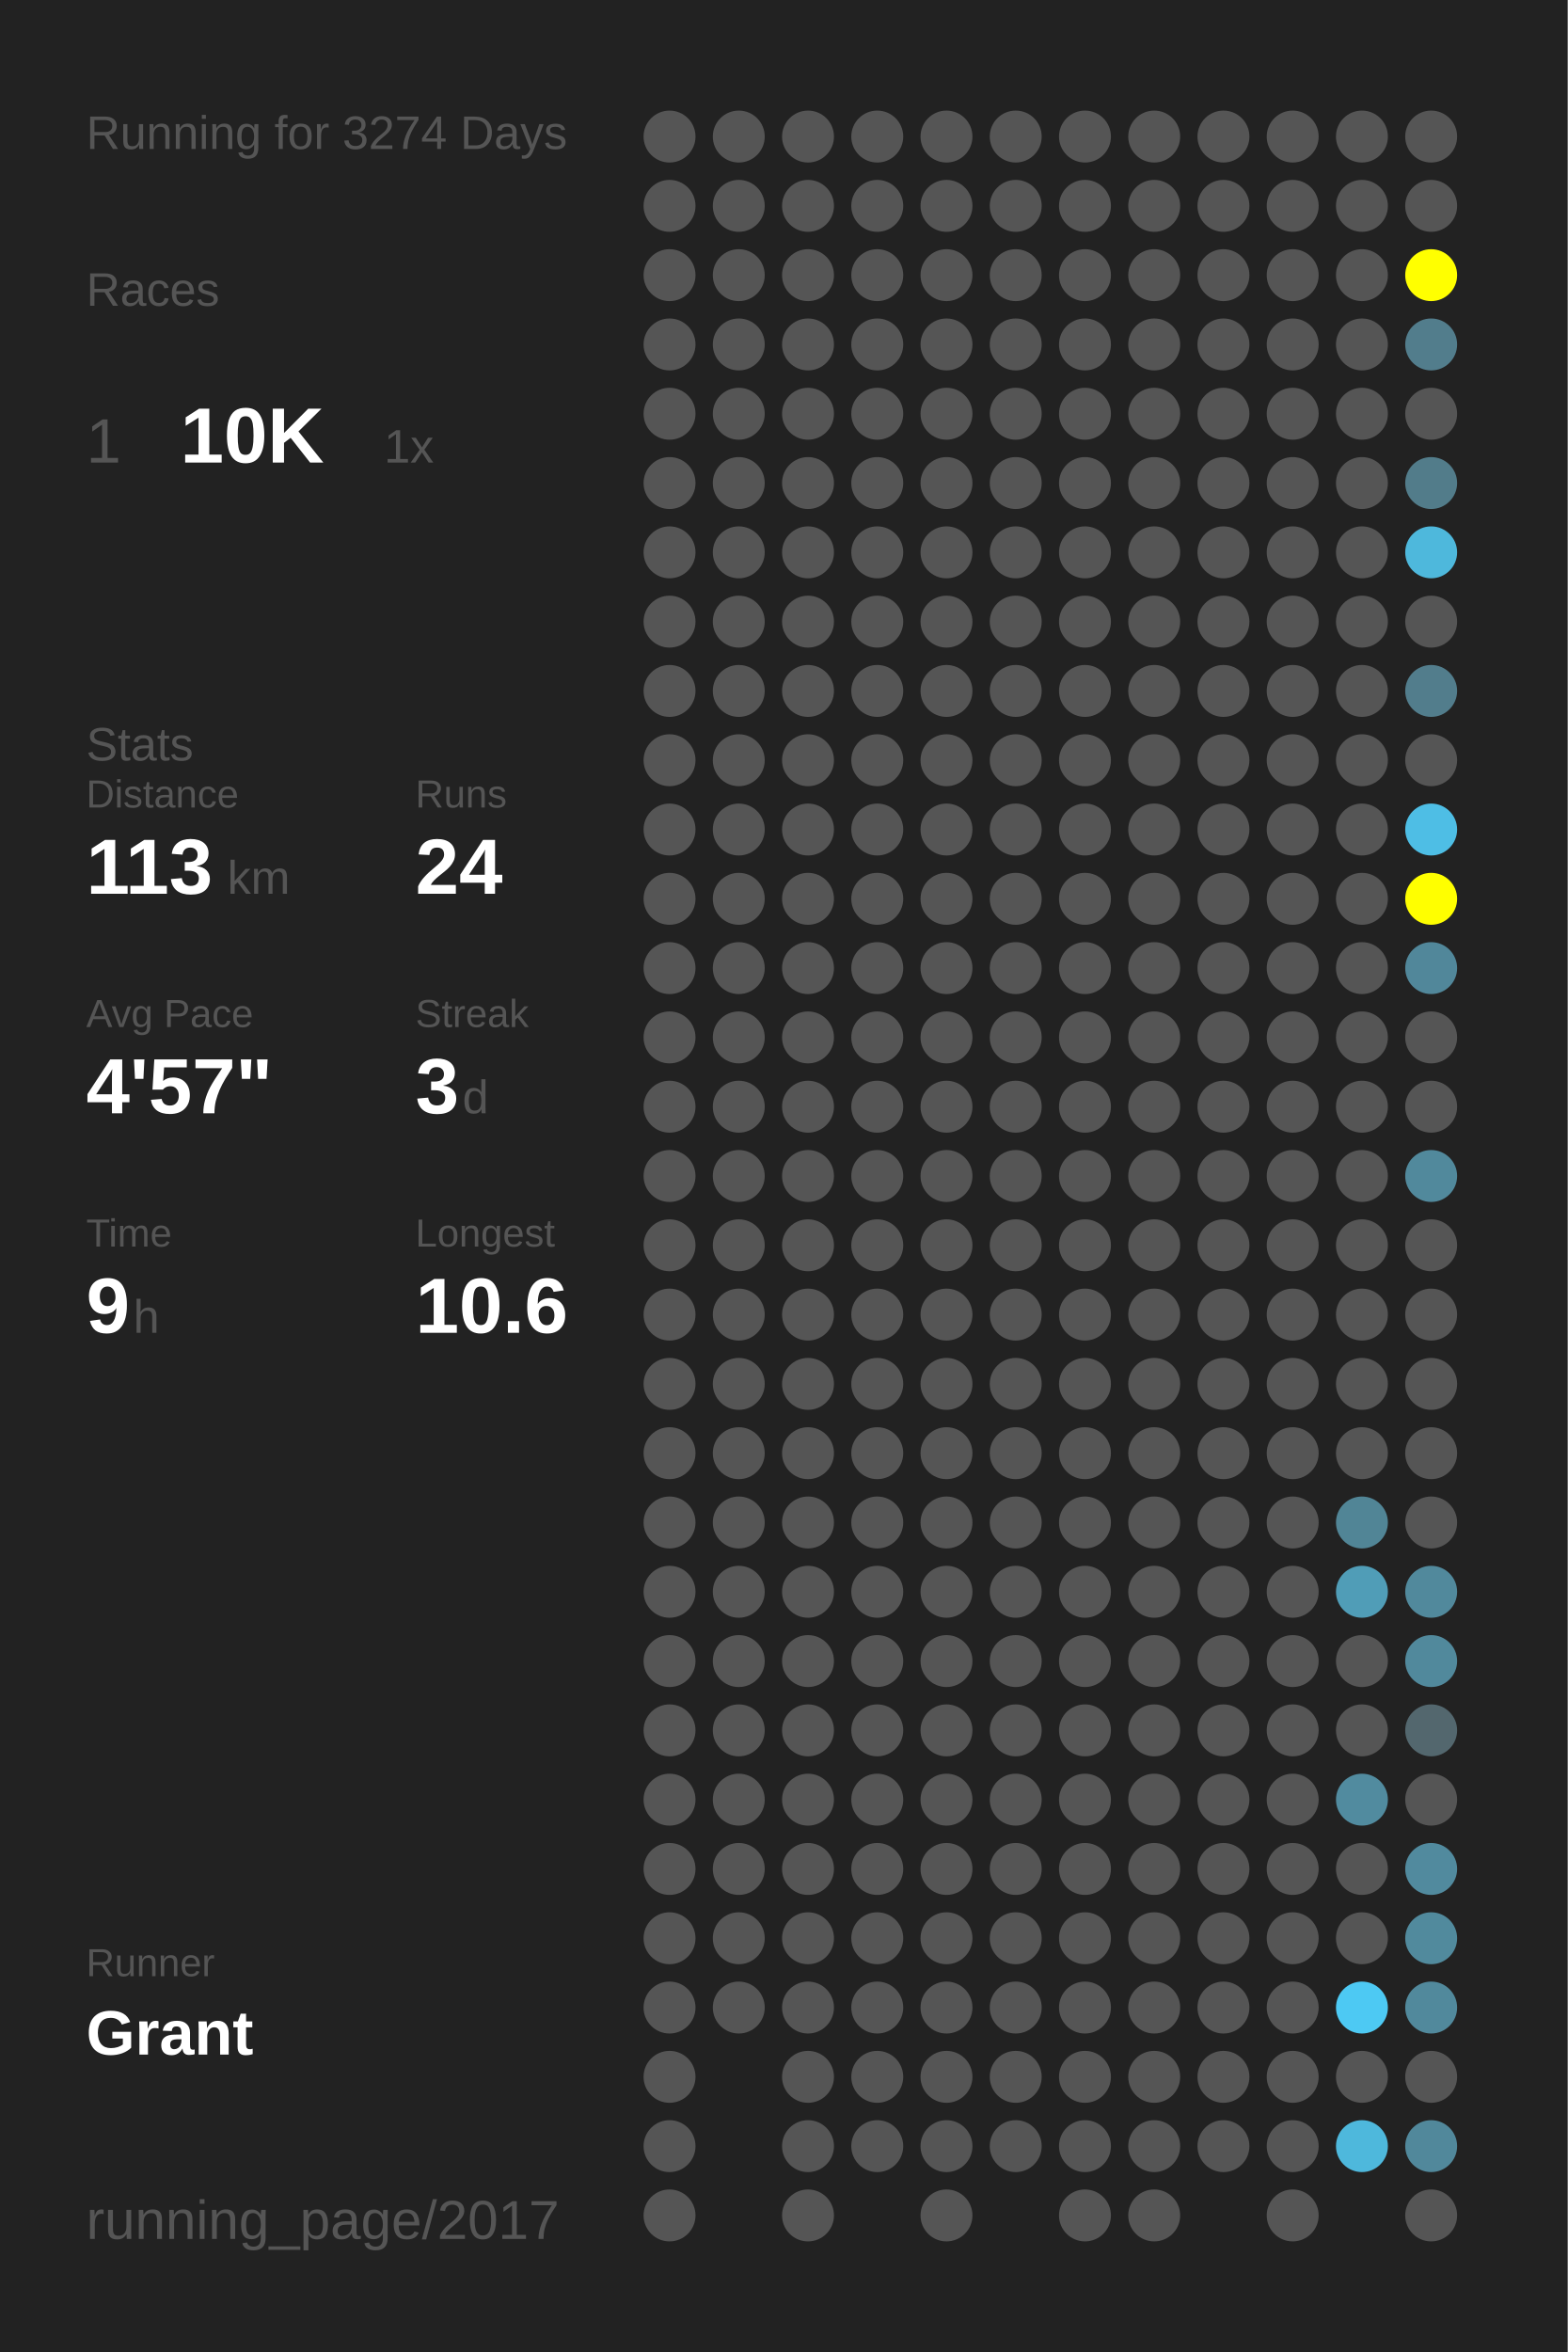
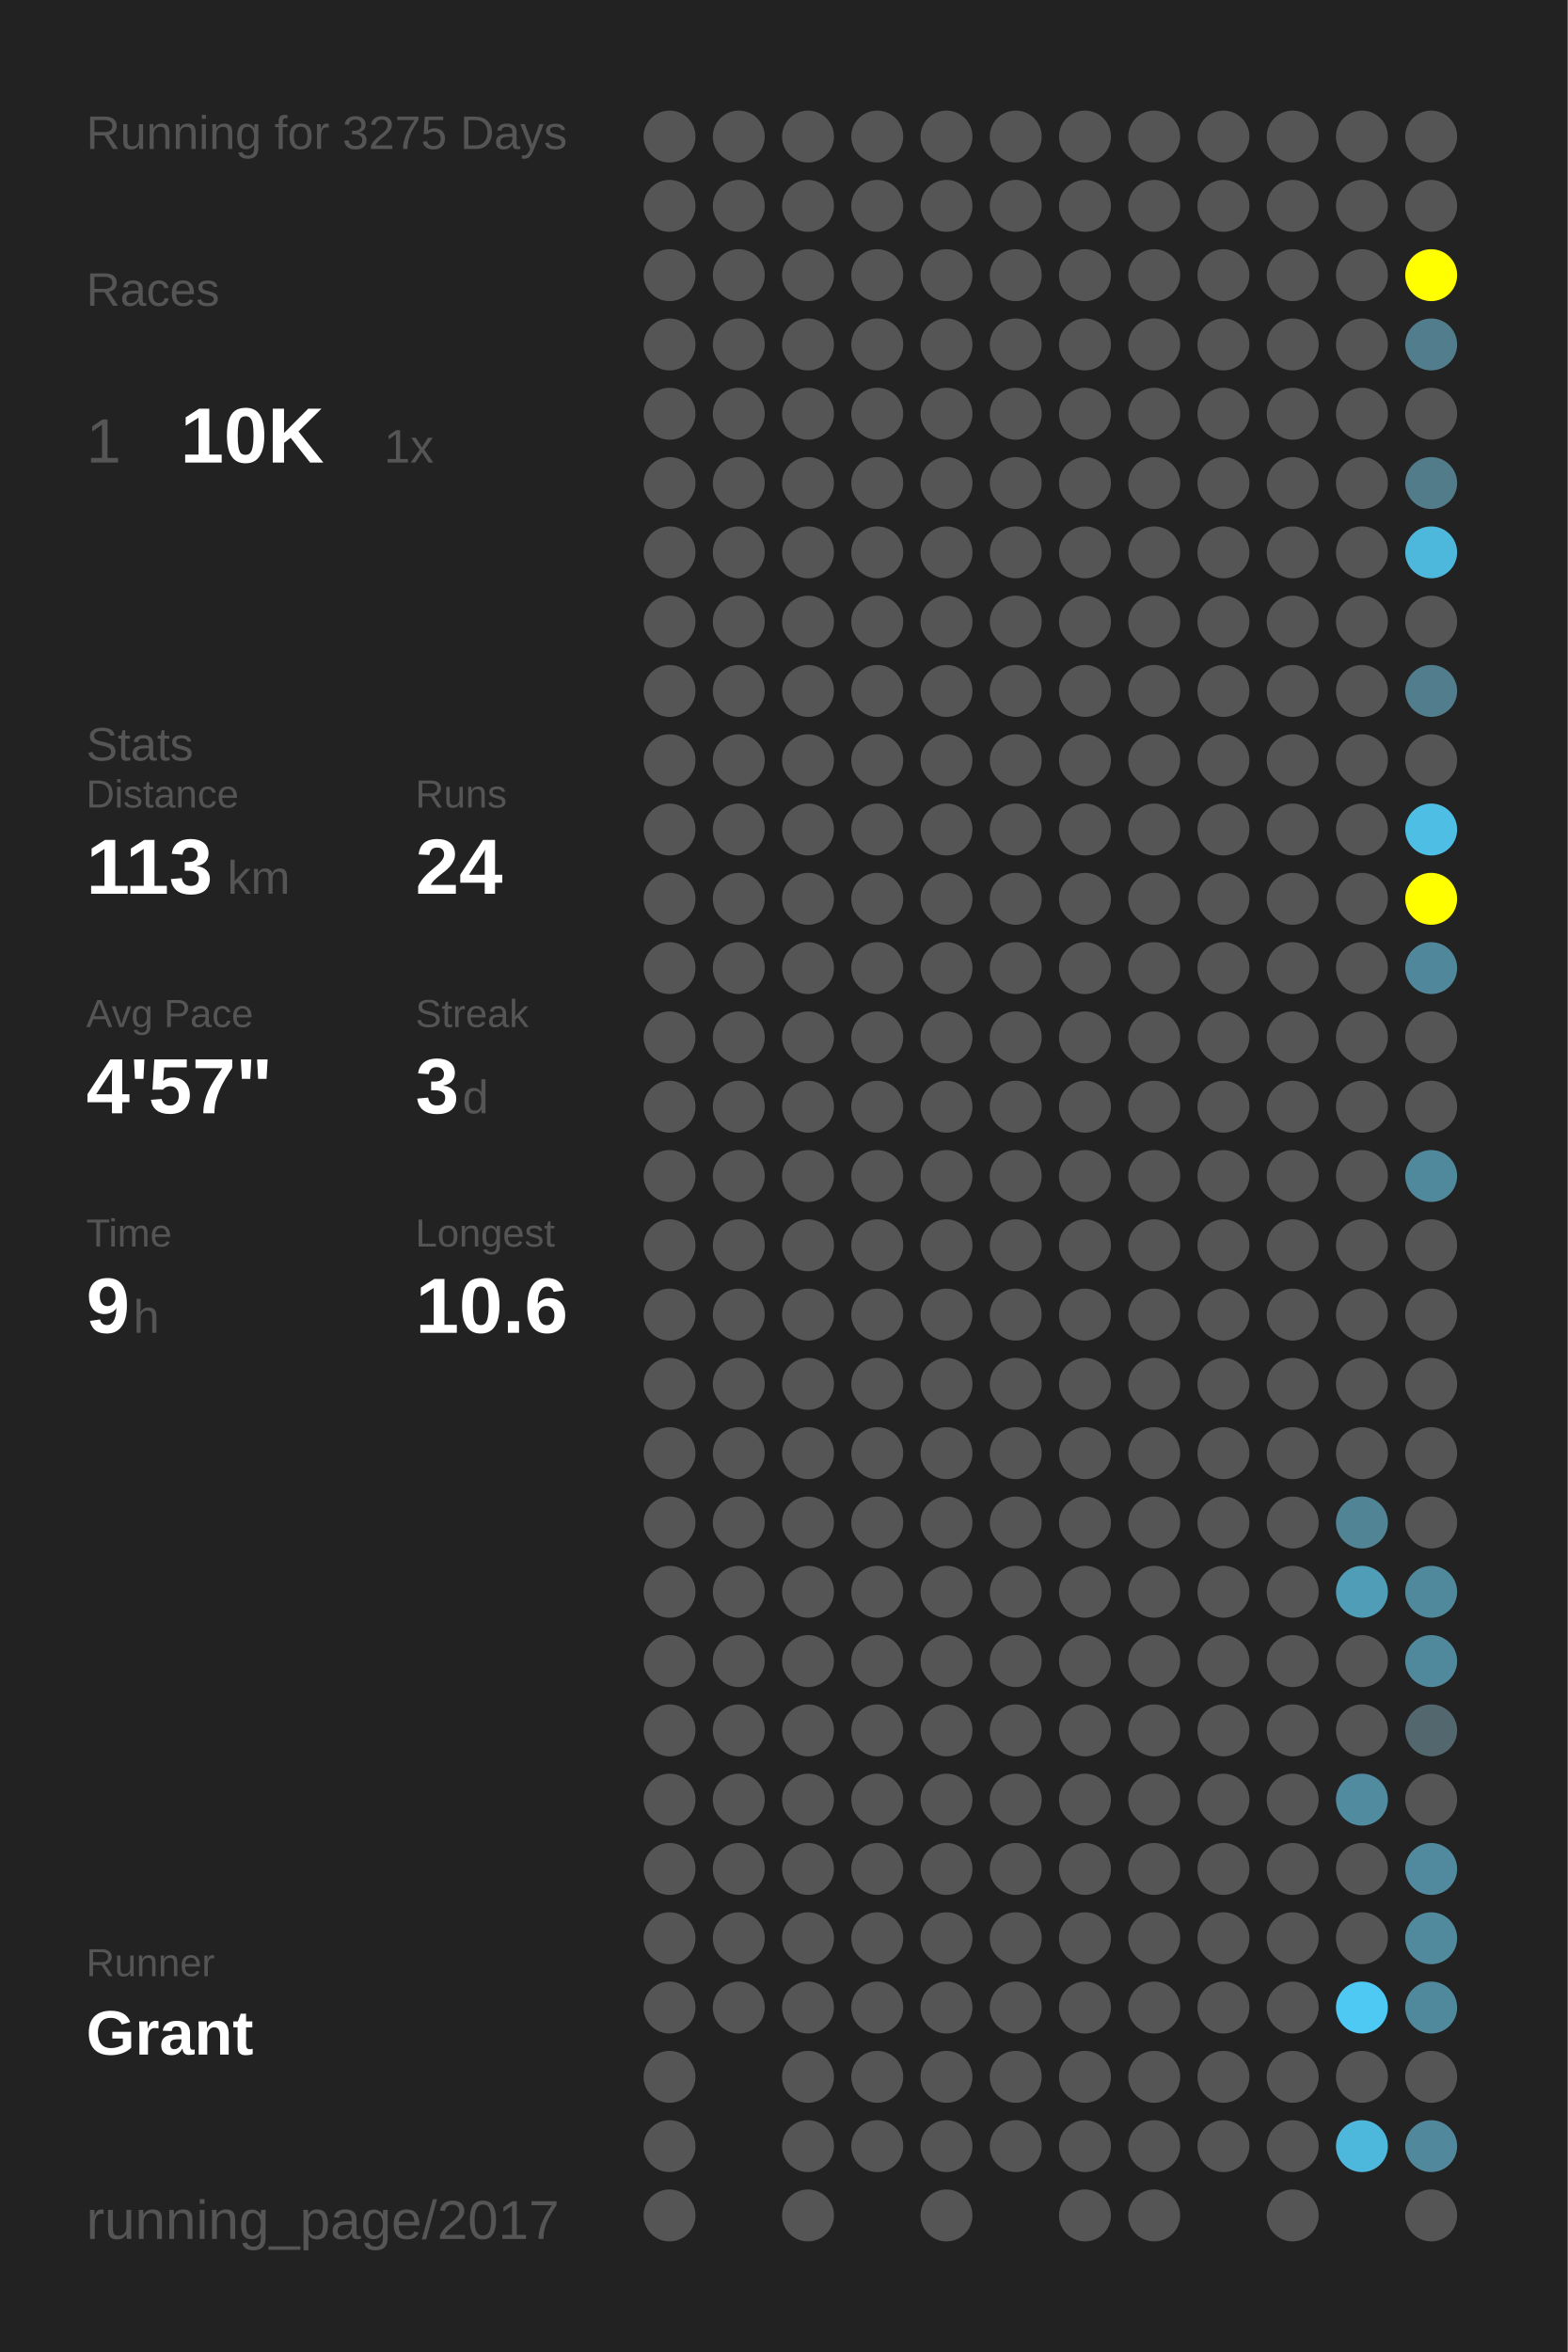
<svg xmlns="http://www.w3.org/2000/svg" baseProfile="full" height="300mm" version="1.1" viewBox="0,0,200,300" width="200mm">
  <defs />
  <rect fill="#222222" height="300" width="200" x="0" y="0" />
-   <text fill="#555555" style="font-size:6px; font-family:Arial;" x="11" y="19">Running for 3274 Days</text>
+   <text fill="#555555" style="font-size:6px; font-family:Arial;" x="11" y="19">Running for 3275 Days</text>
  <text fill="#555555" style="font-size:6px; font-family:Arial;" x="11" y="39">Races</text>
  <text fill="#555555" style="font-size:8px; font-family:Arial;" x="11" y="59">1</text>
  <text fill="#FFFFFF" style="font-size:10px; font-family:Arial; font-weight:bold;" x="23" y="59">10K</text>
  <text fill="#555555" style="font-size:6px; font-family:Arial;" x="49" y="59">1x</text>
  <text fill="#555555" style="font-size:6px; font-family:Arial;" x="11" y="97">Stats</text>
  <text fill="#555555" style="font-size:5px; font-family:Arial;" x="11" y="103">Distance</text>
  <text fill="#FFFFFF" style="font-size:10px; font-family:Arial; font-weight:bold;" x="11" y="114">113</text>
  <text fill="#555555" style="font-size:6px; font-family:Arial;" x="29" y="114">km</text>
  <text fill="#555555" style="font-size:5px; font-family:Arial;" x="53" y="103">Runs</text>
  <text fill="#FFFFFF" style="font-size:10px; font-family:Arial; font-weight:bold;" x="53" y="114">24</text>
  <text fill="#555555" style="font-size:5px; font-family:Arial;" x="11" y="131">Avg Pace</text>
  <text fill="#FFFFFF" style="font-size:10px; font-family:Arial; font-weight:bold;" x="11" y="142">4'57"</text>
  <text fill="#555555" style="font-size:5px; font-family:Arial;" x="53" y="131">Streak</text>
  <text fill="#FFFFFF" style="font-size:10px; font-family:Arial; font-weight:bold;" x="53" y="142">3</text>
  <text fill="#555555" style="font-size:6px; font-family:Arial;" x="59" y="142">d</text>
  <text fill="#555555" style="font-size:5px; font-family:Arial;" x="11" y="159">Time</text>
  <text fill="#FFFFFF" style="font-size:10px; font-family:Arial; font-weight:bold;" x="11" y="170">9</text>
  <text fill="#555555" style="font-size:6px; font-family:Arial;" x="17" y="170">h</text>
  <text fill="#555555" style="font-size:5px; font-family:Arial;" x="53" y="159">Longest</text>
  <text fill="#FFFFFF" style="font-size:10px; font-family:Arial; font-weight:bold;" x="53" y="170">10.6</text>
  <text fill="#555555" style="font-size:5px; font-family:Arial;" x="11" y="252.065">Runner</text>
  <text fill="#FFFFFF" style="font-size:8px; font-family:Arial; font-weight:bold;" x="11" y="262.065">Grant</text>
  <text fill="#555555" style="font-size:7px; font-family:Arial;" x="11" y="285.581">running_page/2017</text>
  <circle cx="85.417" cy="17.419" fill="#555555" r="3.312" />
  <circle cx="85.417" cy="26.258" fill="#555555" r="3.312" />
  <circle cx="85.417" cy="35.097" fill="#555555" r="3.312" />
  <circle cx="85.417" cy="43.935" fill="#555555" r="3.312" />
  <circle cx="85.417" cy="52.774" fill="#555555" r="3.312" />
  <circle cx="85.417" cy="61.613" fill="#555555" r="3.312" />
  <circle cx="85.417" cy="70.452" fill="#555555" r="3.312" />
  <circle cx="85.417" cy="79.29" fill="#555555" r="3.312" />
  <circle cx="85.417" cy="88.129" fill="#555555" r="3.312" />
  <circle cx="85.417" cy="96.968" fill="#555555" r="3.312" />
  <circle cx="85.417" cy="105.806" fill="#555555" r="3.312" />
  <circle cx="85.417" cy="114.645" fill="#555555" r="3.312" />
  <circle cx="85.417" cy="123.484" fill="#555555" r="3.312" />
  <circle cx="85.417" cy="132.323" fill="#555555" r="3.312" />
  <circle cx="85.417" cy="141.161" fill="#555555" r="3.312" />
  <circle cx="85.417" cy="150" fill="#555555" r="3.312" />
  <circle cx="85.417" cy="158.839" fill="#555555" r="3.312" />
  <circle cx="85.417" cy="167.677" fill="#555555" r="3.312" />
  <circle cx="85.417" cy="176.516" fill="#555555" r="3.312" />
  <circle cx="85.417" cy="185.355" fill="#555555" r="3.312" />
  <circle cx="85.417" cy="194.194" fill="#555555" r="3.312" />
  <circle cx="85.417" cy="203.032" fill="#555555" r="3.312" />
  <circle cx="85.417" cy="211.871" fill="#555555" r="3.312" />
  <circle cx="85.417" cy="220.71" fill="#555555" r="3.312" />
  <circle cx="85.417" cy="229.548" fill="#555555" r="3.312" />
  <circle cx="85.417" cy="238.387" fill="#555555" r="3.312" />
  <circle cx="85.417" cy="247.226" fill="#555555" r="3.312" />
  <circle cx="85.417" cy="256.065" fill="#555555" r="3.312" />
  <circle cx="85.417" cy="264.903" fill="#555555" r="3.312" />
  <circle cx="85.417" cy="273.742" fill="#555555" r="3.312" />
  <circle cx="85.417" cy="282.581" fill="#555555" r="3.312" />
  <circle cx="94.25" cy="17.419" fill="#555555" r="3.312" />
  <circle cx="94.25" cy="26.258" fill="#555555" r="3.312" />
  <circle cx="94.25" cy="35.097" fill="#555555" r="3.312" />
  <circle cx="94.25" cy="43.935" fill="#555555" r="3.312" />
  <circle cx="94.25" cy="52.774" fill="#555555" r="3.312" />
  <circle cx="94.25" cy="61.613" fill="#555555" r="3.312" />
  <circle cx="94.25" cy="70.452" fill="#555555" r="3.312" />
  <circle cx="94.25" cy="79.29" fill="#555555" r="3.312" />
  <circle cx="94.25" cy="88.129" fill="#555555" r="3.312" />
  <circle cx="94.25" cy="96.968" fill="#555555" r="3.312" />
  <circle cx="94.25" cy="105.806" fill="#555555" r="3.312" />
  <circle cx="94.25" cy="114.645" fill="#555555" r="3.312" />
  <circle cx="94.25" cy="123.484" fill="#555555" r="3.312" />
  <circle cx="94.25" cy="132.323" fill="#555555" r="3.312" />
  <circle cx="94.25" cy="141.161" fill="#555555" r="3.312" />
  <circle cx="94.25" cy="150" fill="#555555" r="3.312" />
  <circle cx="94.25" cy="158.839" fill="#555555" r="3.312" />
  <circle cx="94.25" cy="167.677" fill="#555555" r="3.312" />
  <circle cx="94.25" cy="176.516" fill="#555555" r="3.312" />
  <circle cx="94.25" cy="185.355" fill="#555555" r="3.312" />
  <circle cx="94.25" cy="194.194" fill="#555555" r="3.312" />
  <circle cx="94.25" cy="203.032" fill="#555555" r="3.312" />
  <circle cx="94.25" cy="211.871" fill="#555555" r="3.312" />
  <circle cx="94.25" cy="220.71" fill="#555555" r="3.312" />
  <circle cx="94.25" cy="229.548" fill="#555555" r="3.312" />
  <circle cx="94.25" cy="238.387" fill="#555555" r="3.312" />
  <circle cx="94.25" cy="247.226" fill="#555555" r="3.312" />
  <circle cx="94.25" cy="256.065" fill="#555555" r="3.312" />
  <circle cx="103.083" cy="17.419" fill="#555555" r="3.312" />
  <circle cx="103.083" cy="26.258" fill="#555555" r="3.312" />
  <circle cx="103.083" cy="35.097" fill="#555555" r="3.312" />
  <circle cx="103.083" cy="43.935" fill="#555555" r="3.312" />
  <circle cx="103.083" cy="52.774" fill="#555555" r="3.312" />
  <circle cx="103.083" cy="61.613" fill="#555555" r="3.312" />
  <circle cx="103.083" cy="70.452" fill="#555555" r="3.312" />
  <circle cx="103.083" cy="79.29" fill="#555555" r="3.312" />
  <circle cx="103.083" cy="88.129" fill="#555555" r="3.312" />
  <circle cx="103.083" cy="96.968" fill="#555555" r="3.312" />
  <circle cx="103.083" cy="105.806" fill="#555555" r="3.312" />
  <circle cx="103.083" cy="114.645" fill="#555555" r="3.312" />
  <circle cx="103.083" cy="123.484" fill="#555555" r="3.312" />
  <circle cx="103.083" cy="132.323" fill="#555555" r="3.312" />
  <circle cx="103.083" cy="141.161" fill="#555555" r="3.312" />
  <circle cx="103.083" cy="150" fill="#555555" r="3.312" />
  <circle cx="103.083" cy="158.839" fill="#555555" r="3.312" />
  <circle cx="103.083" cy="167.677" fill="#555555" r="3.312" />
  <circle cx="103.083" cy="176.516" fill="#555555" r="3.312" />
  <circle cx="103.083" cy="185.355" fill="#555555" r="3.312" />
  <circle cx="103.083" cy="194.194" fill="#555555" r="3.312" />
  <circle cx="103.083" cy="203.032" fill="#555555" r="3.312" />
  <circle cx="103.083" cy="211.871" fill="#555555" r="3.312" />
  <circle cx="103.083" cy="220.71" fill="#555555" r="3.312" />
  <circle cx="103.083" cy="229.548" fill="#555555" r="3.312" />
  <circle cx="103.083" cy="238.387" fill="#555555" r="3.312" />
  <circle cx="103.083" cy="247.226" fill="#555555" r="3.312" />
  <circle cx="103.083" cy="256.065" fill="#555555" r="3.312" />
  <circle cx="103.083" cy="264.903" fill="#555555" r="3.312" />
  <circle cx="103.083" cy="273.742" fill="#555555" r="3.312" />
  <circle cx="103.083" cy="282.581" fill="#555555" r="3.312" />
  <circle cx="111.917" cy="17.419" fill="#555555" r="3.312" />
  <circle cx="111.917" cy="26.258" fill="#555555" r="3.312" />
  <circle cx="111.917" cy="35.097" fill="#555555" r="3.312" />
  <circle cx="111.917" cy="43.935" fill="#555555" r="3.312" />
  <circle cx="111.917" cy="52.774" fill="#555555" r="3.312" />
  <circle cx="111.917" cy="61.613" fill="#555555" r="3.312" />
  <circle cx="111.917" cy="70.452" fill="#555555" r="3.312" />
  <circle cx="111.917" cy="79.29" fill="#555555" r="3.312" />
  <circle cx="111.917" cy="88.129" fill="#555555" r="3.312" />
  <circle cx="111.917" cy="96.968" fill="#555555" r="3.312" />
  <circle cx="111.917" cy="105.806" fill="#555555" r="3.312" />
  <circle cx="111.917" cy="114.645" fill="#555555" r="3.312" />
  <circle cx="111.917" cy="123.484" fill="#555555" r="3.312" />
  <circle cx="111.917" cy="132.323" fill="#555555" r="3.312" />
  <circle cx="111.917" cy="141.161" fill="#555555" r="3.312" />
  <circle cx="111.917" cy="150" fill="#555555" r="3.312" />
  <circle cx="111.917" cy="158.839" fill="#555555" r="3.312" />
  <circle cx="111.917" cy="167.677" fill="#555555" r="3.312" />
  <circle cx="111.917" cy="176.516" fill="#555555" r="3.312" />
  <circle cx="111.917" cy="185.355" fill="#555555" r="3.312" />
  <circle cx="111.917" cy="194.194" fill="#555555" r="3.312" />
  <circle cx="111.917" cy="203.032" fill="#555555" r="3.312" />
  <circle cx="111.917" cy="211.871" fill="#555555" r="3.312" />
  <circle cx="111.917" cy="220.71" fill="#555555" r="3.312" />
  <circle cx="111.917" cy="229.548" fill="#555555" r="3.312" />
  <circle cx="111.917" cy="238.387" fill="#555555" r="3.312" />
  <circle cx="111.917" cy="247.226" fill="#555555" r="3.312" />
  <circle cx="111.917" cy="256.065" fill="#555555" r="3.312" />
  <circle cx="111.917" cy="264.903" fill="#555555" r="3.312" />
  <circle cx="111.917" cy="273.742" fill="#555555" r="3.312" />
  <circle cx="120.75" cy="17.419" fill="#555555" r="3.312" />
  <circle cx="120.75" cy="26.258" fill="#555555" r="3.312" />
  <circle cx="120.75" cy="35.097" fill="#555555" r="3.312" />
  <circle cx="120.75" cy="43.935" fill="#555555" r="3.312" />
  <circle cx="120.75" cy="52.774" fill="#555555" r="3.312" />
  <circle cx="120.75" cy="61.613" fill="#555555" r="3.312" />
  <circle cx="120.75" cy="70.452" fill="#555555" r="3.312" />
  <circle cx="120.75" cy="79.29" fill="#555555" r="3.312" />
  <circle cx="120.75" cy="88.129" fill="#555555" r="3.312" />
  <circle cx="120.75" cy="96.968" fill="#555555" r="3.312" />
  <circle cx="120.75" cy="105.806" fill="#555555" r="3.312" />
  <circle cx="120.75" cy="114.645" fill="#555555" r="3.312" />
  <circle cx="120.75" cy="123.484" fill="#555555" r="3.312" />
  <circle cx="120.75" cy="132.323" fill="#555555" r="3.312" />
  <circle cx="120.75" cy="141.161" fill="#555555" r="3.312" />
  <circle cx="120.75" cy="150" fill="#555555" r="3.312" />
  <circle cx="120.75" cy="158.839" fill="#555555" r="3.312" />
  <circle cx="120.75" cy="167.677" fill="#555555" r="3.312" />
  <circle cx="120.75" cy="176.516" fill="#555555" r="3.312" />
  <circle cx="120.75" cy="185.355" fill="#555555" r="3.312" />
  <circle cx="120.75" cy="194.194" fill="#555555" r="3.312" />
  <circle cx="120.75" cy="203.032" fill="#555555" r="3.312" />
  <circle cx="120.75" cy="211.871" fill="#555555" r="3.312" />
  <circle cx="120.75" cy="220.71" fill="#555555" r="3.312" />
  <circle cx="120.75" cy="229.548" fill="#555555" r="3.312" />
  <circle cx="120.75" cy="238.387" fill="#555555" r="3.312" />
  <circle cx="120.75" cy="247.226" fill="#555555" r="3.312" />
  <circle cx="120.75" cy="256.065" fill="#555555" r="3.312" />
  <circle cx="120.75" cy="264.903" fill="#555555" r="3.312" />
  <circle cx="120.75" cy="273.742" fill="#555555" r="3.312" />
  <circle cx="120.75" cy="282.581" fill="#555555" r="3.312" />
  <circle cx="129.583" cy="17.419" fill="#555555" r="3.312" />
  <circle cx="129.583" cy="26.258" fill="#555555" r="3.312" />
  <circle cx="129.583" cy="35.097" fill="#555555" r="3.312" />
  <circle cx="129.583" cy="43.935" fill="#555555" r="3.312" />
  <circle cx="129.583" cy="52.774" fill="#555555" r="3.312" />
  <circle cx="129.583" cy="61.613" fill="#555555" r="3.312" />
  <circle cx="129.583" cy="70.452" fill="#555555" r="3.312" />
  <circle cx="129.583" cy="79.29" fill="#555555" r="3.312" />
  <circle cx="129.583" cy="88.129" fill="#555555" r="3.312" />
  <circle cx="129.583" cy="96.968" fill="#555555" r="3.312" />
  <circle cx="129.583" cy="105.806" fill="#555555" r="3.312" />
  <circle cx="129.583" cy="114.645" fill="#555555" r="3.312" />
  <circle cx="129.583" cy="123.484" fill="#555555" r="3.312" />
  <circle cx="129.583" cy="132.323" fill="#555555" r="3.312" />
  <circle cx="129.583" cy="141.161" fill="#555555" r="3.312" />
  <circle cx="129.583" cy="150" fill="#555555" r="3.312" />
  <circle cx="129.583" cy="158.839" fill="#555555" r="3.312" />
  <circle cx="129.583" cy="167.677" fill="#555555" r="3.312" />
  <circle cx="129.583" cy="176.516" fill="#555555" r="3.312" />
  <circle cx="129.583" cy="185.355" fill="#555555" r="3.312" />
  <circle cx="129.583" cy="194.194" fill="#555555" r="3.312" />
  <circle cx="129.583" cy="203.032" fill="#555555" r="3.312" />
  <circle cx="129.583" cy="211.871" fill="#555555" r="3.312" />
  <circle cx="129.583" cy="220.71" fill="#555555" r="3.312" />
  <circle cx="129.583" cy="229.548" fill="#555555" r="3.312" />
  <circle cx="129.583" cy="238.387" fill="#555555" r="3.312" />
  <circle cx="129.583" cy="247.226" fill="#555555" r="3.312" />
  <circle cx="129.583" cy="256.065" fill="#555555" r="3.312" />
  <circle cx="129.583" cy="264.903" fill="#555555" r="3.312" />
  <circle cx="129.583" cy="273.742" fill="#555555" r="3.312" />
  <circle cx="138.417" cy="17.419" fill="#555555" r="3.312" />
  <circle cx="138.417" cy="26.258" fill="#555555" r="3.312" />
  <circle cx="138.417" cy="35.097" fill="#555555" r="3.312" />
  <circle cx="138.417" cy="43.935" fill="#555555" r="3.312" />
  <circle cx="138.417" cy="52.774" fill="#555555" r="3.312" />
  <circle cx="138.417" cy="61.613" fill="#555555" r="3.312" />
  <circle cx="138.417" cy="70.452" fill="#555555" r="3.312" />
  <circle cx="138.417" cy="79.29" fill="#555555" r="3.312" />
  <circle cx="138.417" cy="88.129" fill="#555555" r="3.312" />
  <circle cx="138.417" cy="96.968" fill="#555555" r="3.312" />
  <circle cx="138.417" cy="105.806" fill="#555555" r="3.312" />
  <circle cx="138.417" cy="114.645" fill="#555555" r="3.312" />
  <circle cx="138.417" cy="123.484" fill="#555555" r="3.312" />
  <circle cx="138.417" cy="132.323" fill="#555555" r="3.312" />
  <circle cx="138.417" cy="141.161" fill="#555555" r="3.312" />
  <circle cx="138.417" cy="150" fill="#555555" r="3.312" />
  <circle cx="138.417" cy="158.839" fill="#555555" r="3.312" />
  <circle cx="138.417" cy="167.677" fill="#555555" r="3.312" />
  <circle cx="138.417" cy="176.516" fill="#555555" r="3.312" />
  <circle cx="138.417" cy="185.355" fill="#555555" r="3.312" />
  <circle cx="138.417" cy="194.194" fill="#555555" r="3.312" />
  <circle cx="138.417" cy="203.032" fill="#555555" r="3.312" />
  <circle cx="138.417" cy="211.871" fill="#555555" r="3.312" />
  <circle cx="138.417" cy="220.71" fill="#555555" r="3.312" />
  <circle cx="138.417" cy="229.548" fill="#555555" r="3.312" />
  <circle cx="138.417" cy="238.387" fill="#555555" r="3.312" />
  <circle cx="138.417" cy="247.226" fill="#555555" r="3.312" />
  <circle cx="138.417" cy="256.065" fill="#555555" r="3.312" />
  <circle cx="138.417" cy="264.903" fill="#555555" r="3.312" />
  <circle cx="138.417" cy="273.742" fill="#555555" r="3.312" />
  <circle cx="138.417" cy="282.581" fill="#555555" r="3.312" />
  <circle cx="147.25" cy="17.419" fill="#555555" r="3.312" />
  <circle cx="147.25" cy="26.258" fill="#555555" r="3.312" />
  <circle cx="147.25" cy="35.097" fill="#555555" r="3.312" />
  <circle cx="147.25" cy="43.935" fill="#555555" r="3.312" />
  <circle cx="147.25" cy="52.774" fill="#555555" r="3.312" />
  <circle cx="147.25" cy="61.613" fill="#555555" r="3.312" />
  <circle cx="147.25" cy="70.452" fill="#555555" r="3.312" />
  <circle cx="147.25" cy="79.29" fill="#555555" r="3.312" />
  <circle cx="147.25" cy="88.129" fill="#555555" r="3.312" />
  <circle cx="147.25" cy="96.968" fill="#555555" r="3.312" />
  <circle cx="147.25" cy="105.806" fill="#555555" r="3.312" />
  <circle cx="147.25" cy="114.645" fill="#555555" r="3.312" />
  <circle cx="147.25" cy="123.484" fill="#555555" r="3.312" />
  <circle cx="147.25" cy="132.323" fill="#555555" r="3.312" />
  <circle cx="147.25" cy="141.161" fill="#555555" r="3.312" />
  <circle cx="147.25" cy="150" fill="#555555" r="3.312" />
  <circle cx="147.25" cy="158.839" fill="#555555" r="3.312" />
  <circle cx="147.25" cy="167.677" fill="#555555" r="3.312" />
  <circle cx="147.25" cy="176.516" fill="#555555" r="3.312" />
  <circle cx="147.25" cy="185.355" fill="#555555" r="3.312" />
  <circle cx="147.25" cy="194.194" fill="#555555" r="3.312" />
  <circle cx="147.25" cy="203.032" fill="#555555" r="3.312" />
  <circle cx="147.25" cy="211.871" fill="#555555" r="3.312" />
  <circle cx="147.25" cy="220.71" fill="#555555" r="3.312" />
  <circle cx="147.25" cy="229.548" fill="#555555" r="3.312" />
  <circle cx="147.25" cy="238.387" fill="#555555" r="3.312" />
  <circle cx="147.25" cy="247.226" fill="#555555" r="3.312" />
  <circle cx="147.25" cy="256.065" fill="#555555" r="3.312" />
  <circle cx="147.25" cy="264.903" fill="#555555" r="3.312" />
  <circle cx="147.25" cy="273.742" fill="#555555" r="3.312" />
  <circle cx="147.25" cy="282.581" fill="#555555" r="3.312" />
  <circle cx="156.083" cy="17.419" fill="#555555" r="3.312" />
  <circle cx="156.083" cy="26.258" fill="#555555" r="3.312" />
  <circle cx="156.083" cy="35.097" fill="#555555" r="3.312" />
  <circle cx="156.083" cy="43.935" fill="#555555" r="3.312" />
  <circle cx="156.083" cy="52.774" fill="#555555" r="3.312" />
  <circle cx="156.083" cy="61.613" fill="#555555" r="3.312" />
  <circle cx="156.083" cy="70.452" fill="#555555" r="3.312" />
  <circle cx="156.083" cy="79.29" fill="#555555" r="3.312" />
  <circle cx="156.083" cy="88.129" fill="#555555" r="3.312" />
  <circle cx="156.083" cy="96.968" fill="#555555" r="3.312" />
  <circle cx="156.083" cy="105.806" fill="#555555" r="3.312" />
  <circle cx="156.083" cy="114.645" fill="#555555" r="3.312" />
  <circle cx="156.083" cy="123.484" fill="#555555" r="3.312" />
  <circle cx="156.083" cy="132.323" fill="#555555" r="3.312" />
  <circle cx="156.083" cy="141.161" fill="#555555" r="3.312" />
  <circle cx="156.083" cy="150" fill="#555555" r="3.312" />
  <circle cx="156.083" cy="158.839" fill="#555555" r="3.312" />
  <circle cx="156.083" cy="167.677" fill="#555555" r="3.312" />
  <circle cx="156.083" cy="176.516" fill="#555555" r="3.312" />
  <circle cx="156.083" cy="185.355" fill="#555555" r="3.312" />
  <circle cx="156.083" cy="194.194" fill="#555555" r="3.312" />
  <circle cx="156.083" cy="203.032" fill="#555555" r="3.312" />
  <circle cx="156.083" cy="211.871" fill="#555555" r="3.312" />
  <circle cx="156.083" cy="220.71" fill="#555555" r="3.312" />
  <circle cx="156.083" cy="229.548" fill="#555555" r="3.312" />
  <circle cx="156.083" cy="238.387" fill="#555555" r="3.312" />
  <circle cx="156.083" cy="247.226" fill="#555555" r="3.312" />
  <circle cx="156.083" cy="256.065" fill="#555555" r="3.312" />
  <circle cx="156.083" cy="264.903" fill="#555555" r="3.312" />
  <circle cx="156.083" cy="273.742" fill="#555555" r="3.312" />
  <circle cx="164.917" cy="17.419" fill="#555555" r="3.312" />
  <circle cx="164.917" cy="26.258" fill="#555555" r="3.312" />
  <circle cx="164.917" cy="35.097" fill="#555555" r="3.312" />
  <circle cx="164.917" cy="43.935" fill="#555555" r="3.312" />
  <circle cx="164.917" cy="52.774" fill="#555555" r="3.312" />
  <circle cx="164.917" cy="61.613" fill="#555555" r="3.312" />
  <circle cx="164.917" cy="70.452" fill="#555555" r="3.312" />
  <circle cx="164.917" cy="79.29" fill="#555555" r="3.312" />
  <circle cx="164.917" cy="88.129" fill="#555555" r="3.312" />
  <circle cx="164.917" cy="96.968" fill="#555555" r="3.312" />
  <circle cx="164.917" cy="105.806" fill="#555555" r="3.312" />
  <circle cx="164.917" cy="114.645" fill="#555555" r="3.312" />
  <circle cx="164.917" cy="123.484" fill="#555555" r="3.312" />
  <circle cx="164.917" cy="132.323" fill="#555555" r="3.312" />
  <circle cx="164.917" cy="141.161" fill="#555555" r="3.312" />
  <circle cx="164.917" cy="150" fill="#555555" r="3.312" />
  <circle cx="164.917" cy="158.839" fill="#555555" r="3.312" />
  <circle cx="164.917" cy="167.677" fill="#555555" r="3.312" />
  <circle cx="164.917" cy="176.516" fill="#555555" r="3.312" />
  <circle cx="164.917" cy="185.355" fill="#555555" r="3.312" />
  <circle cx="164.917" cy="194.194" fill="#555555" r="3.312" />
  <circle cx="164.917" cy="203.032" fill="#555555" r="3.312" />
  <circle cx="164.917" cy="211.871" fill="#555555" r="3.312" />
  <circle cx="164.917" cy="220.71" fill="#555555" r="3.312" />
  <circle cx="164.917" cy="229.548" fill="#555555" r="3.312" />
  <circle cx="164.917" cy="238.387" fill="#555555" r="3.312" />
  <circle cx="164.917" cy="247.226" fill="#555555" r="3.312" />
  <circle cx="164.917" cy="256.065" fill="#555555" r="3.312" />
  <circle cx="164.917" cy="264.903" fill="#555555" r="3.312" />
  <circle cx="164.917" cy="273.742" fill="#555555" r="3.312" />
  <circle cx="164.917" cy="282.581" fill="#555555" r="3.312" />
  <circle cx="173.75" cy="17.419" fill="#555555" r="3.312" />
  <circle cx="173.75" cy="26.258" fill="#555555" r="3.312" />
  <circle cx="173.75" cy="35.097" fill="#555555" r="3.312" />
  <circle cx="173.75" cy="43.935" fill="#555555" r="3.312" />
  <circle cx="173.75" cy="52.774" fill="#555555" r="3.312" />
  <circle cx="173.75" cy="61.613" fill="#555555" r="3.312" />
  <circle cx="173.75" cy="70.452" fill="#555555" r="3.312" />
  <circle cx="173.75" cy="79.29" fill="#555555" r="3.312" />
  <circle cx="173.75" cy="88.129" fill="#555555" r="3.312" />
  <circle cx="173.75" cy="96.968" fill="#555555" r="3.312" />
  <circle cx="173.75" cy="105.806" fill="#555555" r="3.312" />
  <circle cx="173.75" cy="114.645" fill="#555555" r="3.312" />
  <circle cx="173.75" cy="123.484" fill="#555555" r="3.312" />
  <circle cx="173.75" cy="132.323" fill="#555555" r="3.312" />
  <circle cx="173.75" cy="141.161" fill="#555555" r="3.312" />
  <circle cx="173.75" cy="150" fill="#555555" r="3.312" />
  <circle cx="173.75" cy="158.839" fill="#555555" r="3.312" />
  <circle cx="173.75" cy="167.677" fill="#555555" r="3.312" />
  <circle cx="173.75" cy="176.516" fill="#555555" r="3.312" />
  <circle cx="173.75" cy="185.355" fill="#555555" r="3.312" />
  <circle cx="173.75" cy="194.194" fill="#518596" r="3.312" />
  <circle cx="173.75" cy="203.032" fill="#509db7" r="3.312" />
  <circle cx="173.75" cy="211.871" fill="#555555" r="3.312" />
  <circle cx="173.75" cy="220.71" fill="#555555" r="3.312" />
  <circle cx="173.75" cy="229.548" fill="#518b9f" r="3.312" />
  <circle cx="173.75" cy="238.387" fill="#555555" r="3.312" />
  <circle cx="173.75" cy="247.226" fill="#555555" r="3.312" />
  <circle cx="173.75" cy="256.065" fill="#4dc9f3" r="3.312" />
  <circle cx="173.75" cy="264.903" fill="#555555" r="3.312" />
  <circle cx="173.75" cy="273.742" fill="#4eb8dc" r="3.312" />
  <circle cx="182.583" cy="17.419" fill="#555555" r="3.312" />
  <circle cx="182.583" cy="26.258" fill="#555555" r="3.312" />
  <circle cx="182.583" cy="35.097" fill="#FFFF00" r="3.312" />
  <circle cx="182.583" cy="43.935" fill="#527d8c" r="3.312" />
  <circle cx="182.583" cy="52.774" fill="#555555" r="3.312" />
  <circle cx="182.583" cy="61.613" fill="#527c8a" r="3.312" />
  <circle cx="182.583" cy="70.452" fill="#4eb8dc" r="3.312" />
  <circle cx="182.583" cy="79.29" fill="#555555" r="3.312" />
  <circle cx="182.583" cy="88.129" fill="#527d8c" r="3.312" />
  <circle cx="182.583" cy="96.968" fill="#555555" r="3.312" />
  <circle cx="182.583" cy="105.806" fill="#4ebee5" r="3.312" />
  <circle cx="182.583" cy="114.645" fill="#FFFF00" r="3.312" />
  <circle cx="182.583" cy="123.484" fill="#51879a" r="3.312" />
  <circle cx="182.583" cy="132.323" fill="#555555" r="3.312" />
  <circle cx="182.583" cy="141.161" fill="#555555" r="3.312" />
  <circle cx="182.583" cy="150" fill="#51899c" r="3.312" />
  <circle cx="182.583" cy="158.839" fill="#555555" r="3.312" />
  <circle cx="182.583" cy="167.677" fill="#555555" r="3.312" />
  <circle cx="182.583" cy="176.516" fill="#555555" r="3.312" />
  <circle cx="182.583" cy="185.355" fill="#555555" r="3.312" />
  <circle cx="182.583" cy="194.194" fill="#555555" r="3.312" />
  <circle cx="182.583" cy="203.032" fill="#51899c" r="3.312" />
  <circle cx="182.583" cy="211.871" fill="#51899c" r="3.312" />
  <circle cx="182.583" cy="220.71" fill="#53676e" r="3.312" />
  <circle cx="182.583" cy="229.548" fill="#555555" r="3.312" />
  <circle cx="182.583" cy="238.387" fill="#518a9e" r="3.312" />
  <circle cx="182.583" cy="247.226" fill="#518a9d" r="3.312" />
  <circle cx="182.583" cy="256.065" fill="#51899c" r="3.312" />
  <circle cx="182.583" cy="264.903" fill="#555555" r="3.312" />
  <circle cx="182.583" cy="273.742" fill="#51889b" r="3.312" />
  <circle cx="182.583" cy="282.581" fill="#555555" r="3.312" />
</svg>
